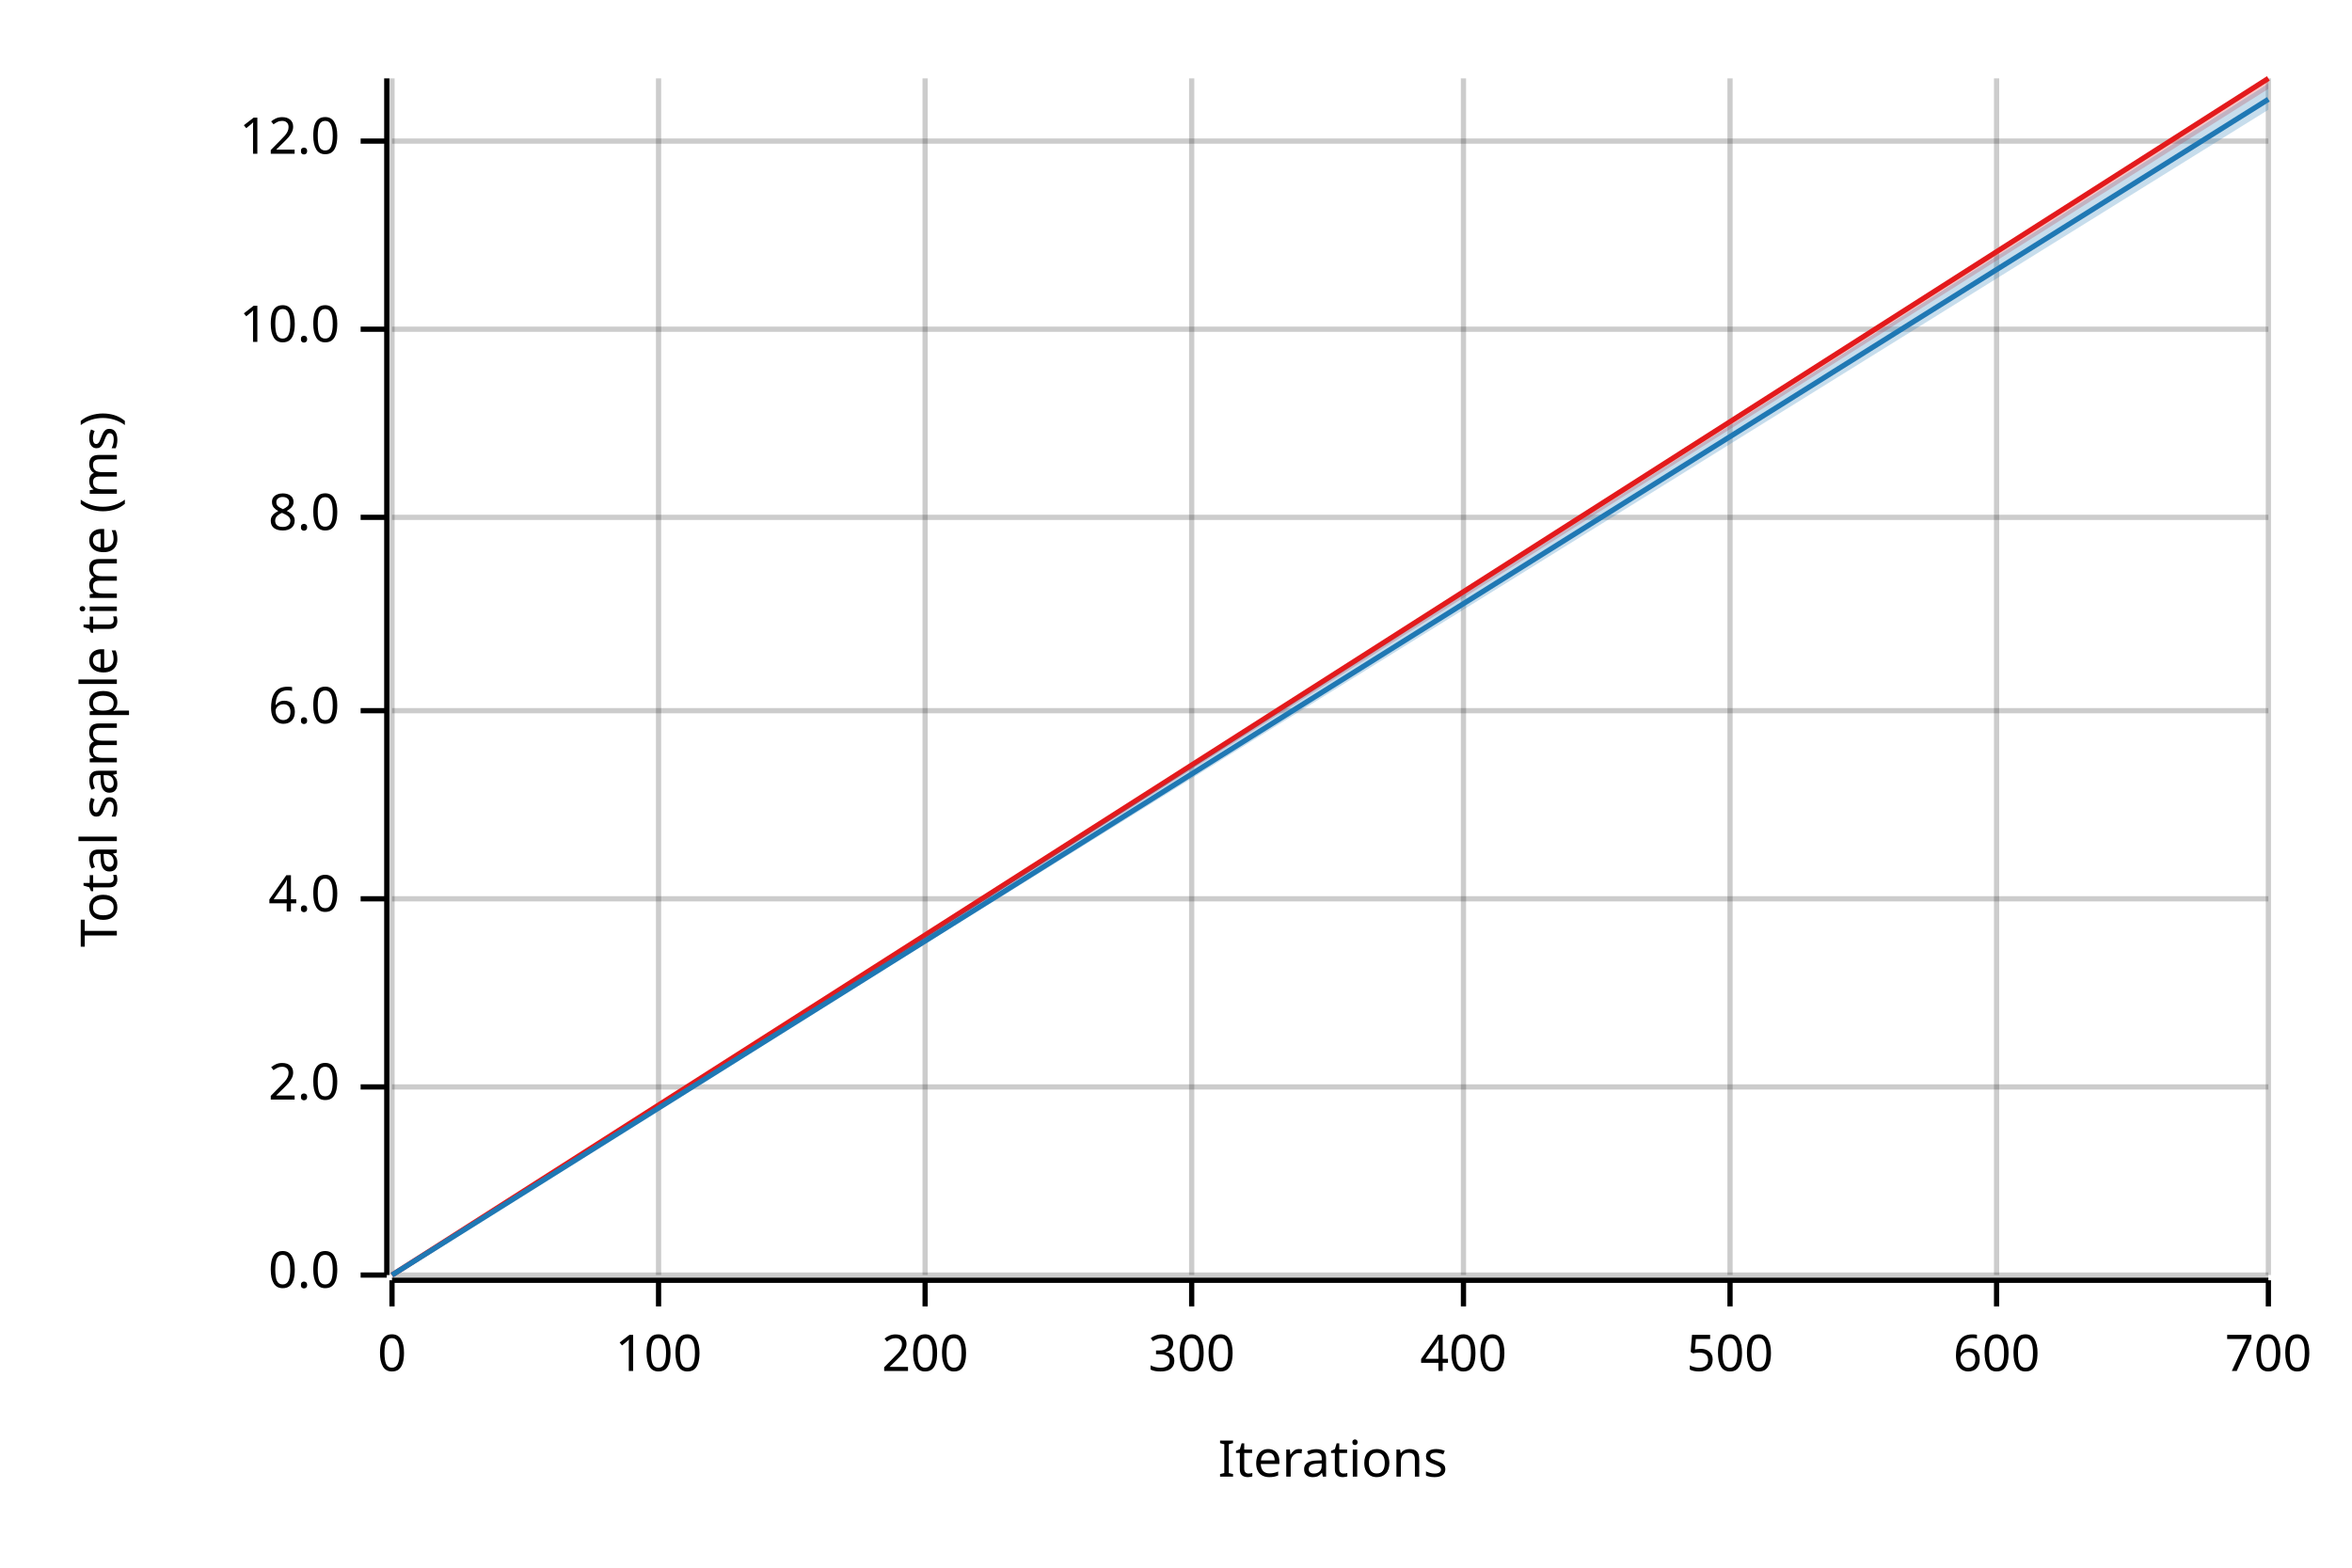
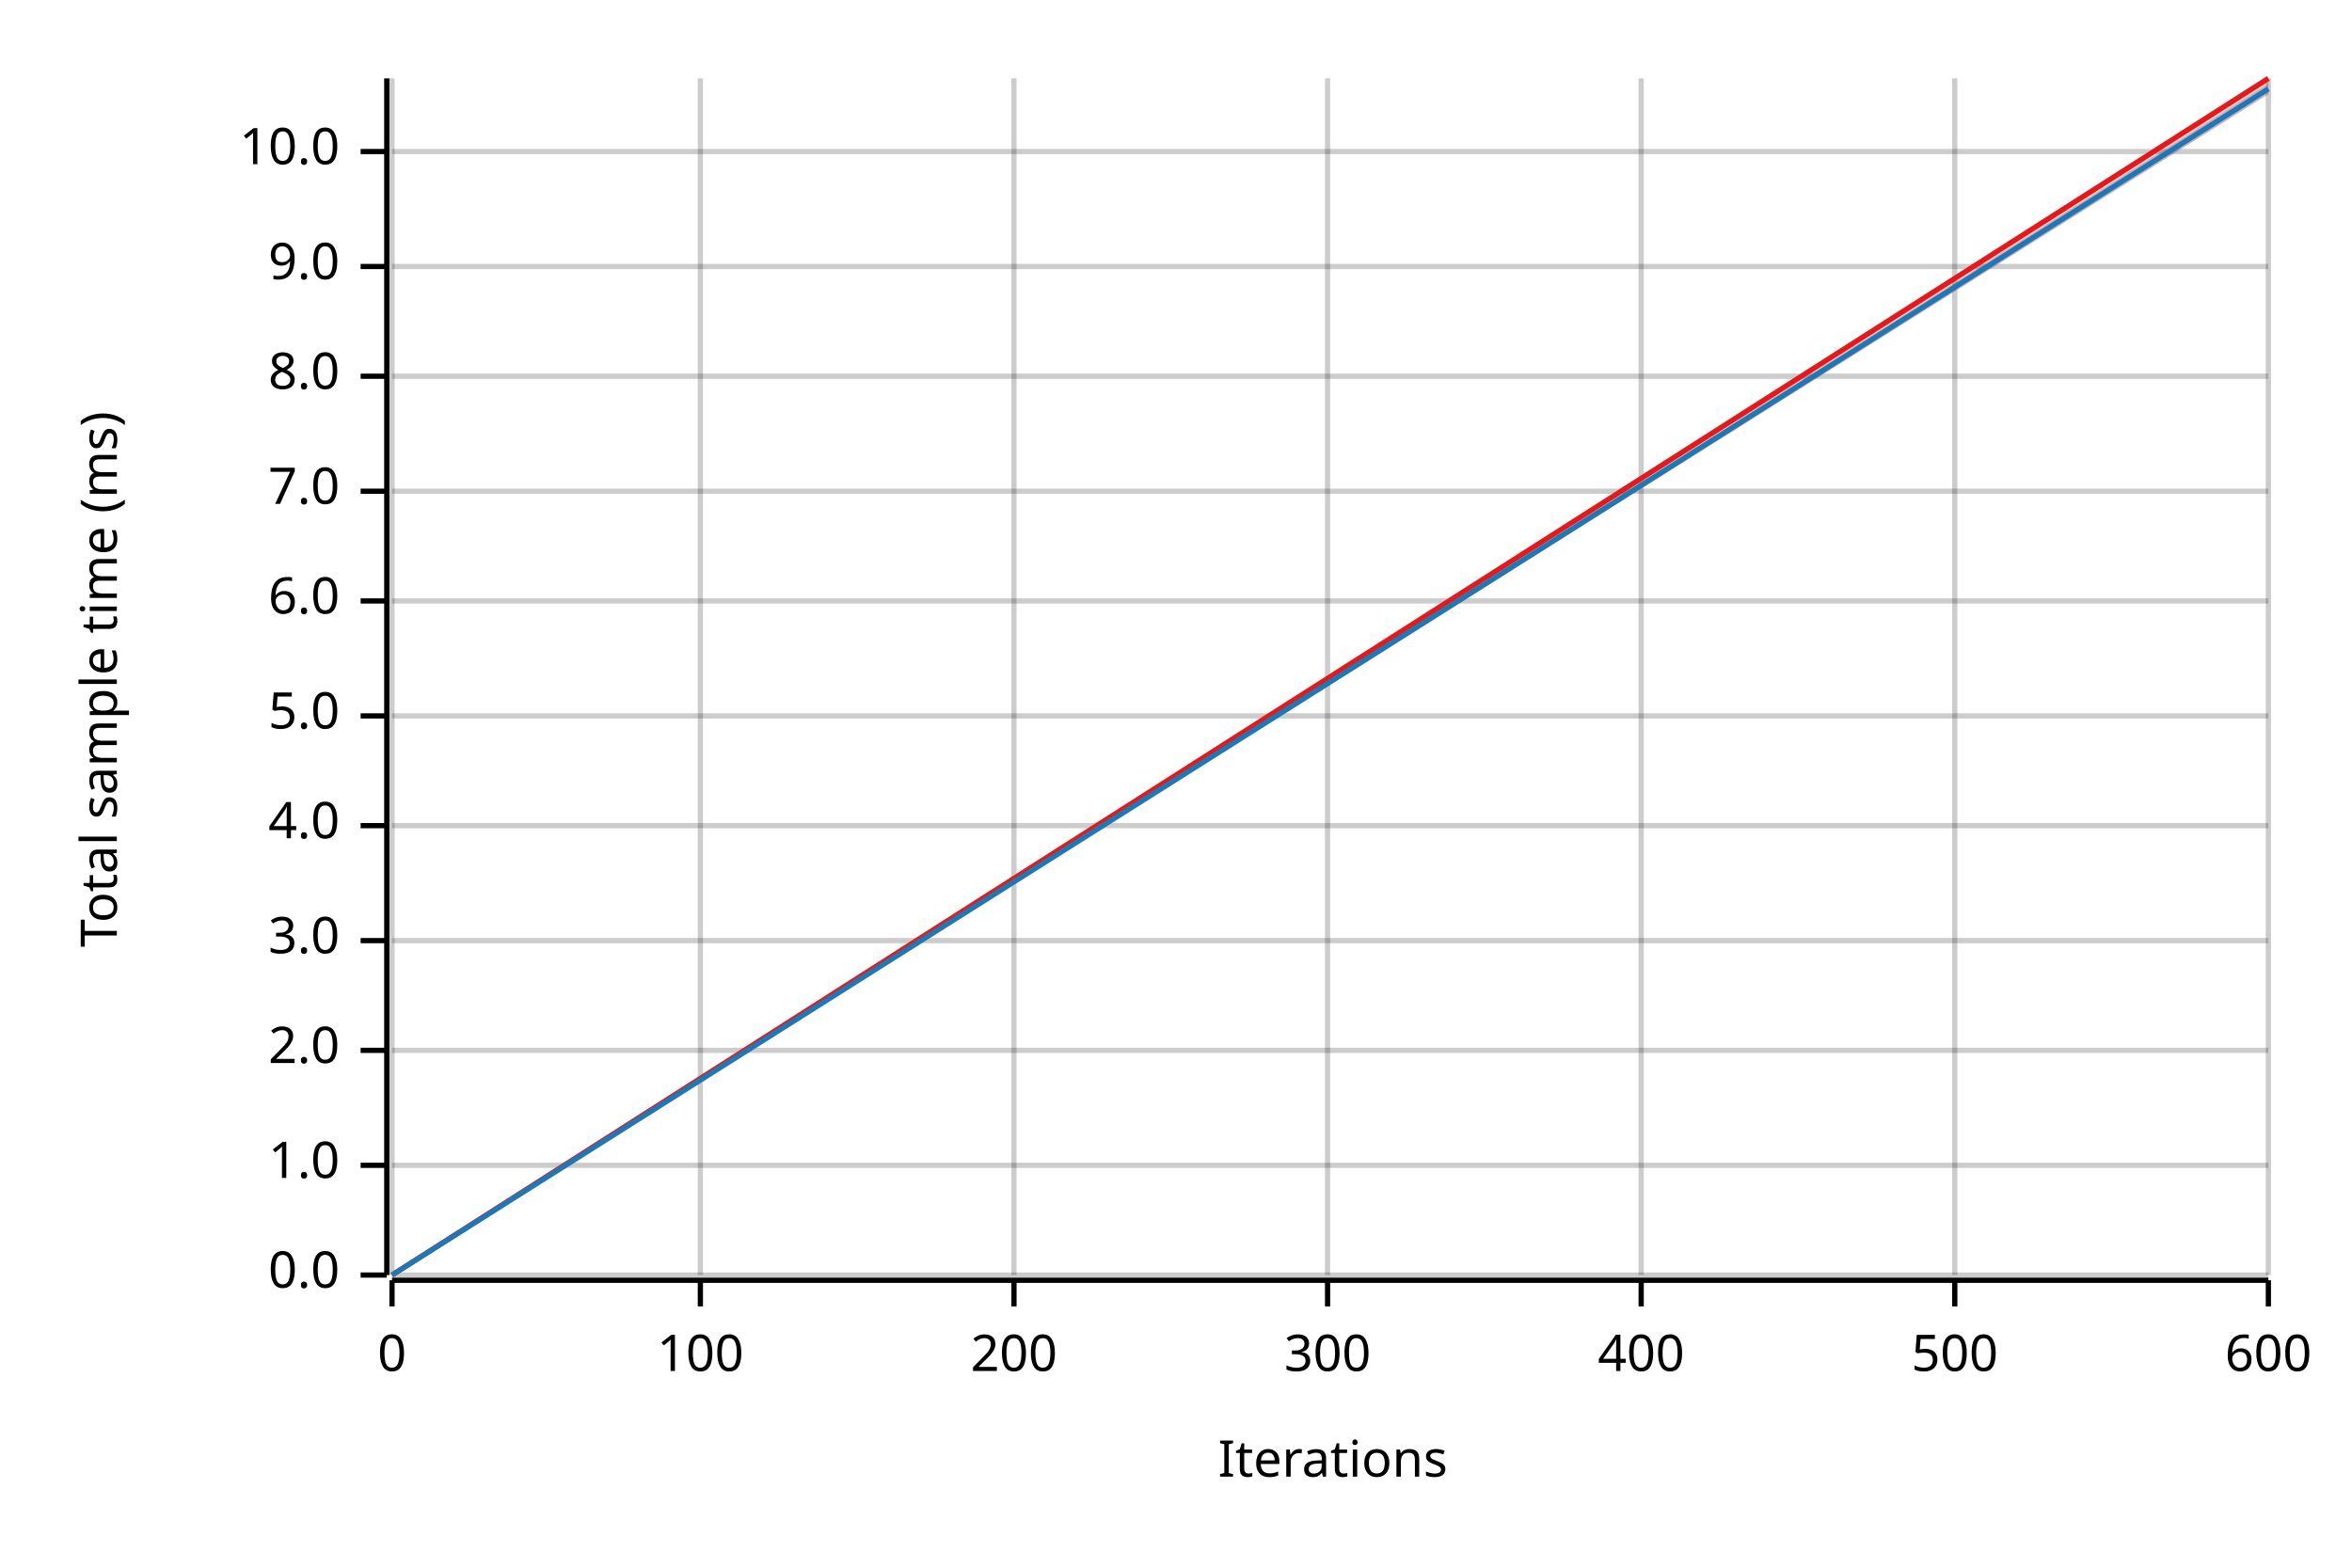
<svg xmlns="http://www.w3.org/2000/svg" width="450" height="300" viewBox="0 0 450 300">
  <text x="15" y="130" dy="0.76em" text-anchor="middle" font-family="sans-serif" font-size="9.677" opacity="1" fill="#000000" transform="rotate(270, 15, 130)">
Total sample time (ms)
</text>
  <text x="255" y="285" dy="-0.5ex" text-anchor="middle" font-family="sans-serif" font-size="9.677" opacity="1" fill="#000000">
Iterations
</text>
  <line opacity="0.2" stroke="#000000" stroke-width="1" x1="75" y1="244" x2="75" y2="15" />
-   <line opacity="0.2" stroke="#000000" stroke-width="1" x1="126" y1="244" x2="126" y2="15" />
-   <line opacity="0.2" stroke="#000000" stroke-width="1" x1="177" y1="244" x2="177" y2="15" />
-   <line opacity="0.2" stroke="#000000" stroke-width="1" x1="228" y1="244" x2="228" y2="15" />
-   <line opacity="0.2" stroke="#000000" stroke-width="1" x1="280" y1="244" x2="280" y2="15" />
-   <line opacity="0.2" stroke="#000000" stroke-width="1" x1="331" y1="244" x2="331" y2="15" />
-   <line opacity="0.2" stroke="#000000" stroke-width="1" x1="382" y1="244" x2="382" y2="15" />
+   <line opacity="0.2" stroke="#000000" stroke-width="1" x1="134" y1="244" x2="134" y2="15" />
+   <line opacity="0.2" stroke="#000000" stroke-width="1" x1="194" y1="244" x2="194" y2="15" />
+   <line opacity="0.2" stroke="#000000" stroke-width="1" x1="254" y1="244" x2="254" y2="15" />
+   <line opacity="0.2" stroke="#000000" stroke-width="1" x1="314" y1="244" x2="314" y2="15" />
+   <line opacity="0.2" stroke="#000000" stroke-width="1" x1="374" y1="244" x2="374" y2="15" />
  <line opacity="0.2" stroke="#000000" stroke-width="1" x1="434" y1="244" x2="434" y2="15" />
  <line opacity="0.2" stroke="#000000" stroke-width="1" x1="75" y1="244" x2="434" y2="244" />
-   <line opacity="0.2" stroke="#000000" stroke-width="1" x1="75" y1="208" x2="434" y2="208" />
-   <line opacity="0.2" stroke="#000000" stroke-width="1" x1="75" y1="172" x2="434" y2="172" />
-   <line opacity="0.2" stroke="#000000" stroke-width="1" x1="75" y1="136" x2="434" y2="136" />
-   <line opacity="0.2" stroke="#000000" stroke-width="1" x1="75" y1="99" x2="434" y2="99" />
-   <line opacity="0.2" stroke="#000000" stroke-width="1" x1="75" y1="63" x2="434" y2="63" />
-   <line opacity="0.2" stroke="#000000" stroke-width="1" x1="75" y1="27" x2="434" y2="27" />
+   <line opacity="0.2" stroke="#000000" stroke-width="1" x1="75" y1="223" x2="434" y2="223" />
+   <line opacity="0.2" stroke="#000000" stroke-width="1" x1="75" y1="201" x2="434" y2="201" />
+   <line opacity="0.2" stroke="#000000" stroke-width="1" x1="75" y1="180" x2="434" y2="180" />
+   <line opacity="0.2" stroke="#000000" stroke-width="1" x1="75" y1="158" x2="434" y2="158" />
+   <line opacity="0.2" stroke="#000000" stroke-width="1" x1="75" y1="137" x2="434" y2="137" />
+   <line opacity="0.2" stroke="#000000" stroke-width="1" x1="75" y1="115" x2="434" y2="115" />
+   <line opacity="0.2" stroke="#000000" stroke-width="1" x1="75" y1="94" x2="434" y2="94" />
+   <line opacity="0.2" stroke="#000000" stroke-width="1" x1="75" y1="72" x2="434" y2="72" />
+   <line opacity="0.2" stroke="#000000" stroke-width="1" x1="75" y1="51" x2="434" y2="51" />
+   <line opacity="0.2" stroke="#000000" stroke-width="1" x1="75" y1="29" x2="434" y2="29" />
  <polyline fill="none" opacity="1" stroke="#000000" stroke-width="1" points="74,15 74,244 " />
  <text x="65" y="244" dy="0.5ex" text-anchor="end" font-family="sans-serif" font-size="9.677" opacity="1" fill="#000000">
0.0
</text>
  <polyline fill="none" opacity="1" stroke="#000000" stroke-width="1" points="69,244 74,244 " />
-   <text x="65" y="208" dy="0.5ex" text-anchor="end" font-family="sans-serif" font-size="9.677" opacity="1" fill="#000000">
+   <text x="65" y="223" dy="0.5ex" text-anchor="end" font-family="sans-serif" font-size="9.677" opacity="1" fill="#000000">
+ 1.0
+ </text>
+   <polyline fill="none" opacity="1" stroke="#000000" stroke-width="1" points="69,223 74,223 " />
+   <text x="65" y="201" dy="0.5ex" text-anchor="end" font-family="sans-serif" font-size="9.677" opacity="1" fill="#000000">
2.0
</text>
-   <polyline fill="none" opacity="1" stroke="#000000" stroke-width="1" points="69,208 74,208 " />
-   <text x="65" y="172" dy="0.5ex" text-anchor="end" font-family="sans-serif" font-size="9.677" opacity="1" fill="#000000">
+   <polyline fill="none" opacity="1" stroke="#000000" stroke-width="1" points="69,201 74,201 " />
+   <text x="65" y="180" dy="0.5ex" text-anchor="end" font-family="sans-serif" font-size="9.677" opacity="1" fill="#000000">
+ 3.0
+ </text>
+   <polyline fill="none" opacity="1" stroke="#000000" stroke-width="1" points="69,180 74,180 " />
+   <text x="65" y="158" dy="0.5ex" text-anchor="end" font-family="sans-serif" font-size="9.677" opacity="1" fill="#000000">
4.0
</text>
-   <polyline fill="none" opacity="1" stroke="#000000" stroke-width="1" points="69,172 74,172 " />
-   <text x="65" y="136" dy="0.5ex" text-anchor="end" font-family="sans-serif" font-size="9.677" opacity="1" fill="#000000">
+   <polyline fill="none" opacity="1" stroke="#000000" stroke-width="1" points="69,158 74,158 " />
+   <text x="65" y="137" dy="0.5ex" text-anchor="end" font-family="sans-serif" font-size="9.677" opacity="1" fill="#000000">
+ 5.0
+ </text>
+   <polyline fill="none" opacity="1" stroke="#000000" stroke-width="1" points="69,137 74,137 " />
+   <text x="65" y="115" dy="0.5ex" text-anchor="end" font-family="sans-serif" font-size="9.677" opacity="1" fill="#000000">
6.0
</text>
-   <polyline fill="none" opacity="1" stroke="#000000" stroke-width="1" points="69,136 74,136 " />
-   <text x="65" y="99" dy="0.5ex" text-anchor="end" font-family="sans-serif" font-size="9.677" opacity="1" fill="#000000">
+   <polyline fill="none" opacity="1" stroke="#000000" stroke-width="1" points="69,115 74,115 " />
+   <text x="65" y="94" dy="0.5ex" text-anchor="end" font-family="sans-serif" font-size="9.677" opacity="1" fill="#000000">
+ 7.0
+ </text>
+   <polyline fill="none" opacity="1" stroke="#000000" stroke-width="1" points="69,94 74,94 " />
+   <text x="65" y="72" dy="0.5ex" text-anchor="end" font-family="sans-serif" font-size="9.677" opacity="1" fill="#000000">
8.0
</text>
-   <polyline fill="none" opacity="1" stroke="#000000" stroke-width="1" points="69,99 74,99 " />
-   <text x="65" y="63" dy="0.5ex" text-anchor="end" font-family="sans-serif" font-size="9.677" opacity="1" fill="#000000">
+   <polyline fill="none" opacity="1" stroke="#000000" stroke-width="1" points="69,72 74,72 " />
+   <text x="65" y="51" dy="0.5ex" text-anchor="end" font-family="sans-serif" font-size="9.677" opacity="1" fill="#000000">
+ 9.0
+ </text>
+   <polyline fill="none" opacity="1" stroke="#000000" stroke-width="1" points="69,51 74,51 " />
+   <text x="65" y="29" dy="0.5ex" text-anchor="end" font-family="sans-serif" font-size="9.677" opacity="1" fill="#000000">
10.0
</text>
-   <polyline fill="none" opacity="1" stroke="#000000" stroke-width="1" points="69,63 74,63 " />
-   <text x="65" y="27" dy="0.5ex" text-anchor="end" font-family="sans-serif" font-size="9.677" opacity="1" fill="#000000">
- 12.0
- </text>
-   <polyline fill="none" opacity="1" stroke="#000000" stroke-width="1" points="69,27 74,27 " />
+   <polyline fill="none" opacity="1" stroke="#000000" stroke-width="1" points="69,29 74,29 " />
  <polyline fill="none" opacity="1" stroke="#000000" stroke-width="1" points="75,245 434,245 " />
  <text x="75" y="255" dy="0.76em" text-anchor="middle" font-family="sans-serif" font-size="9.677" opacity="1" fill="#000000">
0
</text>
  <polyline fill="none" opacity="1" stroke="#000000" stroke-width="1" points="75,245 75,250 " />
-   <text x="126" y="255" dy="0.76em" text-anchor="middle" font-family="sans-serif" font-size="9.677" opacity="1" fill="#000000">
+   <text x="134" y="255" dy="0.76em" text-anchor="middle" font-family="sans-serif" font-size="9.677" opacity="1" fill="#000000">
100
</text>
-   <polyline fill="none" opacity="1" stroke="#000000" stroke-width="1" points="126,245 126,250 " />
-   <text x="177" y="255" dy="0.76em" text-anchor="middle" font-family="sans-serif" font-size="9.677" opacity="1" fill="#000000">
+   <polyline fill="none" opacity="1" stroke="#000000" stroke-width="1" points="134,245 134,250 " />
+   <text x="194" y="255" dy="0.76em" text-anchor="middle" font-family="sans-serif" font-size="9.677" opacity="1" fill="#000000">
200
</text>
-   <polyline fill="none" opacity="1" stroke="#000000" stroke-width="1" points="177,245 177,250 " />
-   <text x="228" y="255" dy="0.76em" text-anchor="middle" font-family="sans-serif" font-size="9.677" opacity="1" fill="#000000">
+   <polyline fill="none" opacity="1" stroke="#000000" stroke-width="1" points="194,245 194,250 " />
+   <text x="254" y="255" dy="0.76em" text-anchor="middle" font-family="sans-serif" font-size="9.677" opacity="1" fill="#000000">
300
</text>
-   <polyline fill="none" opacity="1" stroke="#000000" stroke-width="1" points="228,245 228,250 " />
-   <text x="280" y="255" dy="0.76em" text-anchor="middle" font-family="sans-serif" font-size="9.677" opacity="1" fill="#000000">
+   <polyline fill="none" opacity="1" stroke="#000000" stroke-width="1" points="254,245 254,250 " />
+   <text x="314" y="255" dy="0.76em" text-anchor="middle" font-family="sans-serif" font-size="9.677" opacity="1" fill="#000000">
400
</text>
-   <polyline fill="none" opacity="1" stroke="#000000" stroke-width="1" points="280,245 280,250 " />
-   <text x="331" y="255" dy="0.76em" text-anchor="middle" font-family="sans-serif" font-size="9.677" opacity="1" fill="#000000">
+   <polyline fill="none" opacity="1" stroke="#000000" stroke-width="1" points="314,245 314,250 " />
+   <text x="374" y="255" dy="0.76em" text-anchor="middle" font-family="sans-serif" font-size="9.677" opacity="1" fill="#000000">
500
</text>
-   <polyline fill="none" opacity="1" stroke="#000000" stroke-width="1" points="331,245 331,250 " />
-   <text x="382" y="255" dy="0.76em" text-anchor="middle" font-family="sans-serif" font-size="9.677" opacity="1" fill="#000000">
+   <polyline fill="none" opacity="1" stroke="#000000" stroke-width="1" points="374,245 374,250 " />
+   <text x="434" y="255" dy="0.76em" text-anchor="middle" font-family="sans-serif" font-size="9.677" opacity="1" fill="#000000">
600
- </text>
-   <polyline fill="none" opacity="1" stroke="#000000" stroke-width="1" points="382,245 382,250 " />
-   <text x="434" y="255" dy="0.76em" text-anchor="middle" font-family="sans-serif" font-size="9.677" opacity="1" fill="#000000">
- 700
</text>
  <polyline fill="none" opacity="1" stroke="#000000" stroke-width="1" points="434,245 434,250 " />
  <polyline fill="none" opacity="1" stroke="#E31A1C" stroke-width="1" points="75,244 434,15 " />
-   <polygon opacity="0.25" fill="#E31A1C" points="75,244 434,17 434,15 " />
-   <polyline fill="none" opacity="1" stroke="#1F78B4" stroke-width="1" points="75,244 434,19 " />
-   <polygon opacity="0.25" fill="#1F78B4" points="75,244 434,21 434,16 " />
+   <polygon opacity="0.25" fill="#E31A1C" points="75,244 434,18 434,15 " />
+   <polyline fill="none" opacity="1" stroke="#1F78B4" stroke-width="1" points="75,244 434,17 " />
+   <polygon opacity="0.25" fill="#1F78B4" points="75,244 434,18 434,16 " />
</svg>
